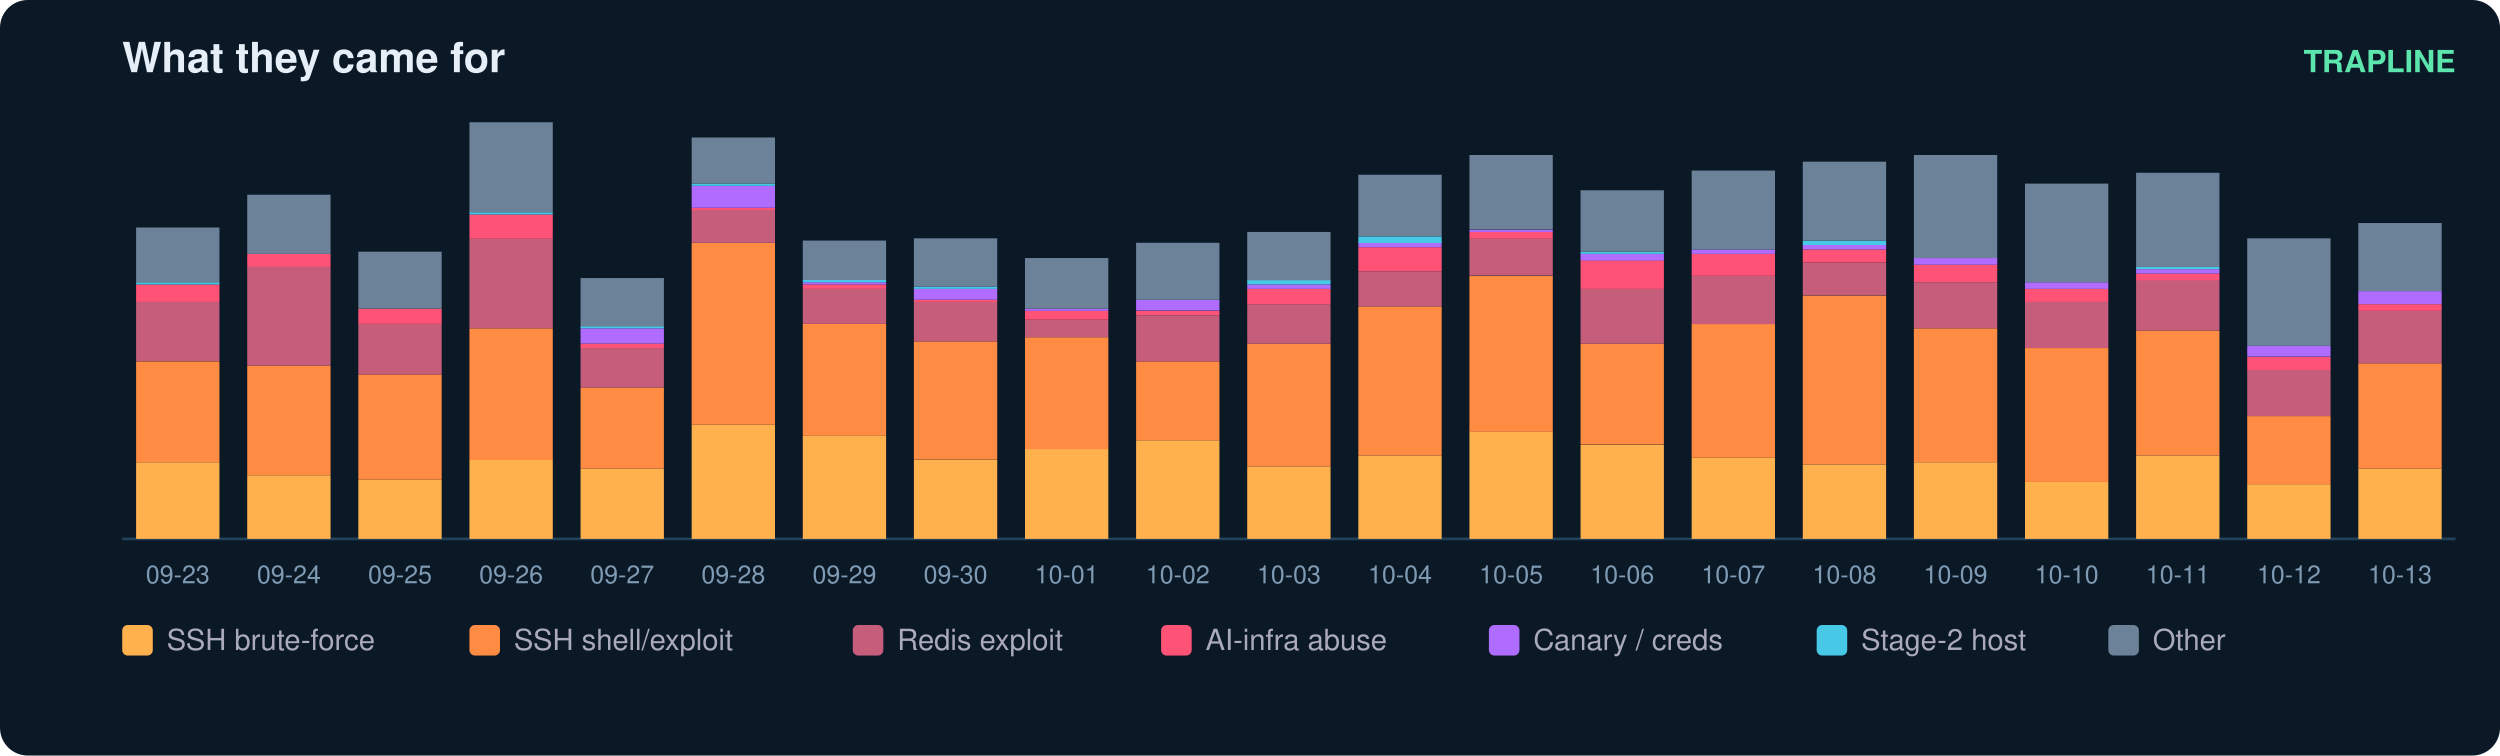
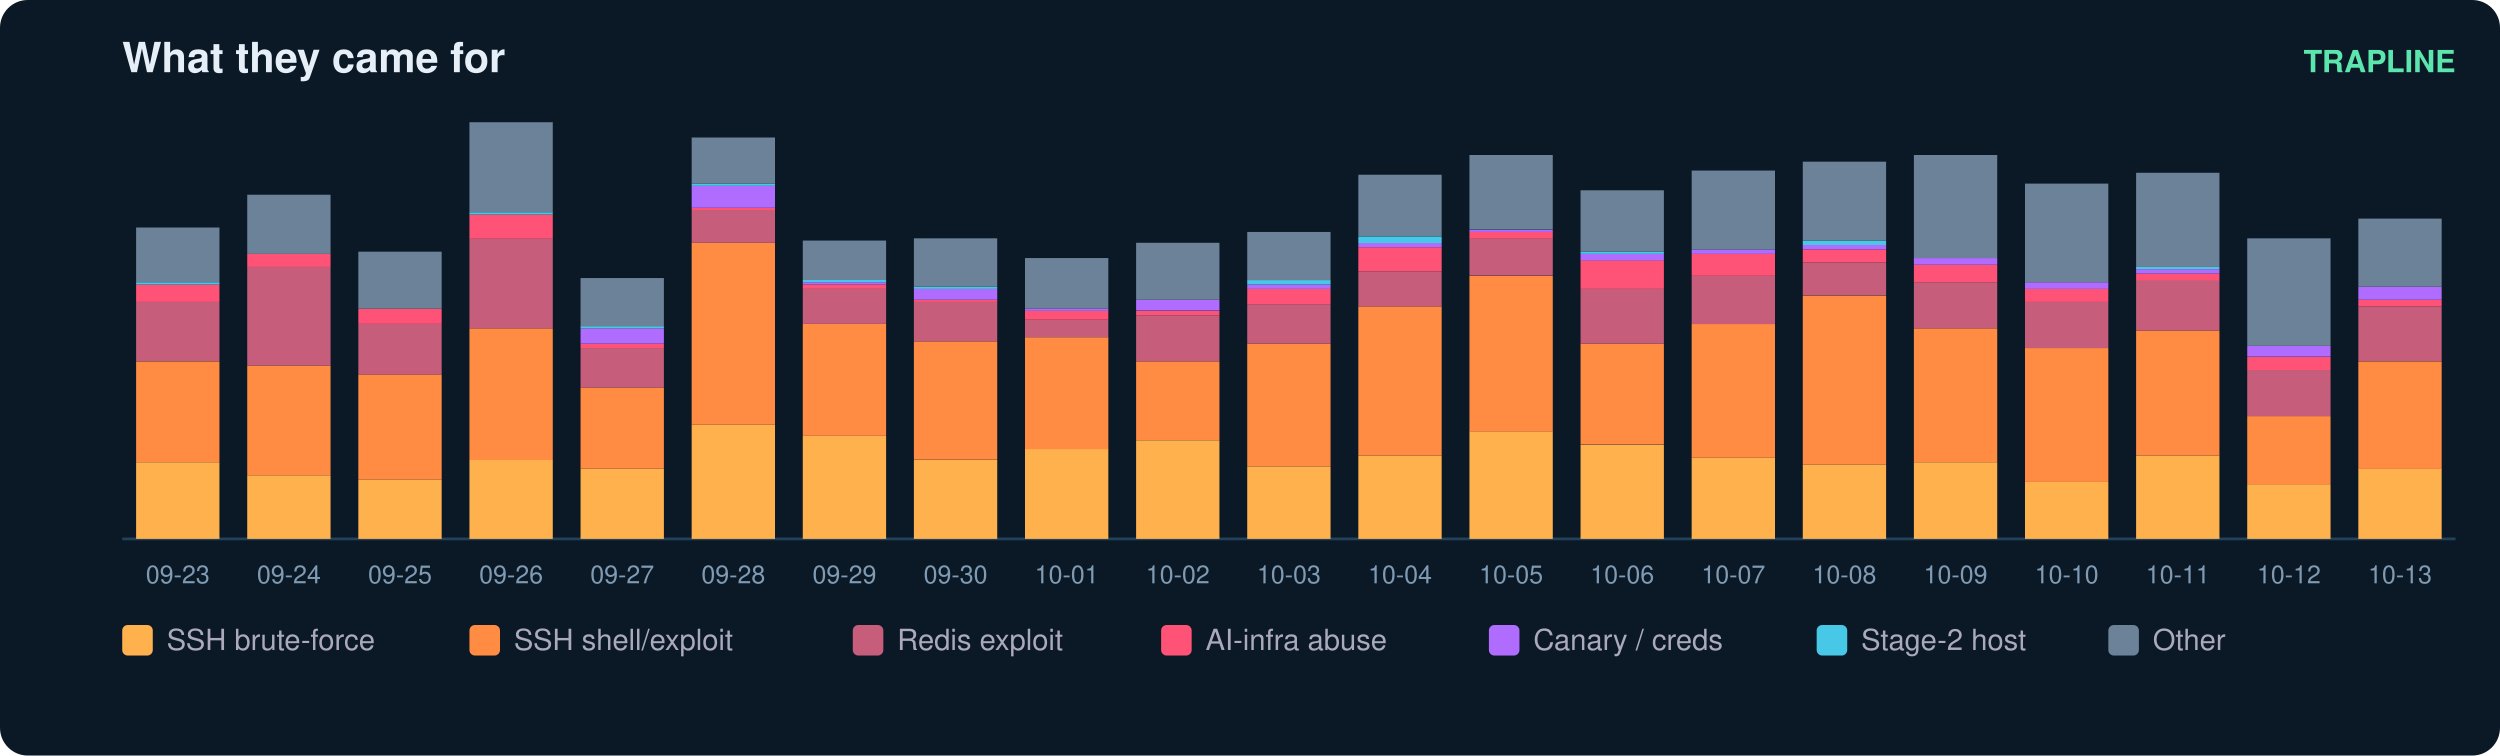
<svg xmlns="http://www.w3.org/2000/svg" width="900" height="272" viewBox="0 0 900 272" font-family="ui-sans-serif,Segoe UI,Helvetica,Arial">
  <rect width="900" height="272" rx="10" fill="#0b1826" />
  <text x="44" y="26" fill="#e6eff7" font-size="15" font-weight="700">What they came for</text>
  <text x="884" y="26" fill="#5ce6ad" font-size="11" text-anchor="end" font-weight="600">TRAPLINE</text>
  <line x1="44" y1="194" x2="884" y2="194" stroke="#22415a" />
  <rect x="49" y="166.4" width="30" height="27.6" fill="#ffb14e" />
  <rect x="49" y="130.1" width="30" height="36.3" fill="#ff8c42" />
  <rect x="49" y="108.7" width="30" height="21.3" fill="#c65d7b" />
  <rect x="49" y="102.4" width="30" height="6.3" fill="#ff5277" />
  <rect x="49" y="101.6" width="30" height="0.8" fill="#46c8e6" />
  <rect x="49" y="81.9" width="30" height="19.7" fill="#6b8299" />
  <text x="64.0" y="210.0" fill="#7f9bb3" font-size="9" text-anchor="middle">09-23</text>
  <rect x="89" y="171.1" width="30" height="22.9" fill="#ffb14e" />
  <rect x="89" y="131.6" width="30" height="39.5" fill="#ff8c42" />
  <rect x="89" y="96.1" width="30" height="35.5" fill="#c65d7b" />
  <rect x="89" y="91.4" width="30" height="4.7" fill="#ff5277" />
  <rect x="89" y="70.1" width="30" height="21.3" fill="#6b8299" />
  <text x="104.0" y="210.0" fill="#7f9bb3" font-size="9" text-anchor="middle">09-24</text>
  <rect x="129" y="172.7" width="30" height="21.3" fill="#ffb14e" />
  <rect x="129" y="134.8" width="30" height="37.9" fill="#ff8c42" />
  <rect x="129" y="116.6" width="30" height="18.2" fill="#c65d7b" />
  <rect x="129" y="111.1" width="30" height="5.5" fill="#ff5277" />
  <rect x="129" y="90.6" width="30" height="20.5" fill="#6b8299" />
  <text x="144.0" y="210.0" fill="#7f9bb3" font-size="9" text-anchor="middle">09-25</text>
  <rect x="169" y="165.6" width="30" height="28.4" fill="#ffb14e" />
  <rect x="169" y="118.2" width="30" height="47.4" fill="#ff8c42" />
  <rect x="169" y="85.8" width="30" height="32.4" fill="#c65d7b" />
  <rect x="169" y="77.2" width="30" height="8.7" fill="#ff5277" />
  <rect x="169" y="76.4" width="30" height="0.8" fill="#46c8e6" />
  <rect x="169" y="44.0" width="30" height="32.4" fill="#6b8299" />
  <text x="184.0" y="210.0" fill="#7f9bb3" font-size="9" text-anchor="middle">09-26</text>
  <rect x="209" y="168.7" width="30" height="25.3" fill="#ffb14e" />
  <rect x="209" y="139.5" width="30" height="29.2" fill="#ff8c42" />
  <rect x="209" y="125.3" width="30" height="14.2" fill="#c65d7b" />
  <rect x="209" y="123.7" width="30" height="1.6" fill="#ff5277" />
  <rect x="209" y="118.2" width="30" height="5.5" fill="#b06cff" />
  <rect x="209" y="117.4" width="30" height="0.8" fill="#46c8e6" />
  <rect x="209" y="100.1" width="30" height="17.4" fill="#6b8299" />
  <text x="224.0" y="210.0" fill="#7f9bb3" font-size="9" text-anchor="middle">09-27</text>
  <rect x="249" y="152.9" width="30" height="41.1" fill="#ffb14e" />
  <rect x="249" y="87.4" width="30" height="65.5" fill="#ff8c42" />
  <rect x="249" y="75.6" width="30" height="11.8" fill="#c65d7b" />
  <rect x="249" y="74.8" width="30" height="0.8" fill="#ff5277" />
  <rect x="249" y="66.9" width="30" height="7.9" fill="#b06cff" />
  <rect x="249" y="66.1" width="30" height="0.8" fill="#46c8e6" />
  <rect x="249" y="49.5" width="30" height="16.6" fill="#6b8299" />
  <text x="264.0" y="210.0" fill="#7f9bb3" font-size="9" text-anchor="middle">09-28</text>
  <rect x="289" y="156.9" width="30" height="37.1" fill="#ffb14e" />
  <rect x="289" y="116.6" width="30" height="40.3" fill="#ff8c42" />
  <rect x="289" y="104.0" width="30" height="12.6" fill="#c65d7b" />
  <rect x="289" y="102.4" width="30" height="1.6" fill="#ff5277" />
  <rect x="289" y="101.6" width="30" height="0.8" fill="#b06cff" />
  <rect x="289" y="100.8" width="30" height="0.8" fill="#46c8e6" />
  <rect x="289" y="86.6" width="30" height="14.2" fill="#6b8299" />
  <text x="304.0" y="210.0" fill="#7f9bb3" font-size="9" text-anchor="middle">09-29</text>
  <rect x="329" y="165.6" width="30" height="28.4" fill="#ffb14e" />
  <rect x="329" y="122.9" width="30" height="42.6" fill="#ff8c42" />
  <rect x="329" y="108.7" width="30" height="14.2" fill="#c65d7b" />
  <rect x="329" y="107.9" width="30" height="0.8" fill="#ff5277" />
  <rect x="329" y="104.0" width="30" height="3.9" fill="#b06cff" />
  <rect x="329" y="103.2" width="30" height="0.8" fill="#46c8e6" />
  <rect x="329" y="85.8" width="30" height="17.4" fill="#6b8299" />
  <text x="344.0" y="210.0" fill="#7f9bb3" font-size="9" text-anchor="middle">09-30</text>
  <rect x="369" y="161.6" width="30" height="32.4" fill="#ffb14e" />
  <rect x="369" y="121.4" width="30" height="40.3" fill="#ff8c42" />
  <rect x="369" y="115.1" width="30" height="6.3" fill="#c65d7b" />
  <rect x="369" y="111.9" width="30" height="3.2" fill="#ff5277" />
  <rect x="369" y="111.1" width="30" height="0.8" fill="#b06cff" />
  <rect x="369" y="92.9" width="30" height="18.2" fill="#6b8299" />
  <text x="384.0" y="210.0" fill="#7f9bb3" font-size="9" text-anchor="middle">10-01</text>
  <rect x="409" y="158.5" width="30" height="35.5" fill="#ffb14e" />
  <rect x="409" y="130.1" width="30" height="28.4" fill="#ff8c42" />
  <rect x="409" y="113.5" width="30" height="16.6" fill="#c65d7b" />
  <rect x="409" y="111.9" width="30" height="1.6" fill="#ff5277" />
  <rect x="409" y="107.9" width="30" height="3.9" fill="#b06cff" />
  <rect x="409" y="87.4" width="30" height="20.5" fill="#6b8299" />
  <text x="424.0" y="210.0" fill="#7f9bb3" font-size="9" text-anchor="middle">10-02</text>
  <rect x="449" y="167.9" width="30" height="26.1" fill="#ffb14e" />
  <rect x="449" y="123.7" width="30" height="44.2" fill="#ff8c42" />
  <rect x="449" y="109.5" width="30" height="14.2" fill="#c65d7b" />
  <rect x="449" y="104.0" width="30" height="5.5" fill="#ff5277" />
  <rect x="449" y="102.4" width="30" height="1.6" fill="#b06cff" />
  <rect x="449" y="100.8" width="30" height="1.6" fill="#46c8e6" />
  <rect x="449" y="83.5" width="30" height="17.4" fill="#6b8299" />
  <text x="464.0" y="210.0" fill="#7f9bb3" font-size="9" text-anchor="middle">10-03</text>
  <rect x="489" y="164.0" width="30" height="30.0" fill="#ffb14e" />
  <rect x="489" y="110.3" width="30" height="53.7" fill="#ff8c42" />
  <rect x="489" y="97.7" width="30" height="12.6" fill="#c65d7b" />
  <rect x="489" y="89.0" width="30" height="8.7" fill="#ff5277" />
  <rect x="489" y="87.4" width="30" height="1.6" fill="#b06cff" />
  <rect x="489" y="85.1" width="30" height="2.4" fill="#46c8e6" />
  <rect x="489" y="62.9" width="30" height="22.1" fill="#6b8299" />
  <text x="504.0" y="210.0" fill="#7f9bb3" font-size="9" text-anchor="middle">10-04</text>
  <rect x="529" y="155.3" width="30" height="38.7" fill="#ffb14e" />
  <rect x="529" y="99.3" width="30" height="56.1" fill="#ff8c42" />
  <rect x="529" y="85.8" width="30" height="13.4" fill="#c65d7b" />
  <rect x="529" y="83.5" width="30" height="2.4" fill="#ff5277" />
  <rect x="529" y="82.7" width="30" height="0.8" fill="#b06cff" />
  <rect x="529" y="55.8" width="30" height="26.8" fill="#6b8299" />
  <text x="544.0" y="210.0" fill="#7f9bb3" font-size="9" text-anchor="middle">10-05</text>
  <rect x="569" y="160.1" width="30" height="33.9" fill="#ffb14e" />
  <rect x="569" y="123.7" width="30" height="36.3" fill="#ff8c42" />
  <rect x="569" y="104.0" width="30" height="19.7" fill="#c65d7b" />
  <rect x="569" y="93.7" width="30" height="10.3" fill="#ff5277" />
  <rect x="569" y="91.4" width="30" height="2.4" fill="#b06cff" />
  <rect x="569" y="90.6" width="30" height="0.8" fill="#46c8e6" />
  <rect x="569" y="68.5" width="30" height="22.1" fill="#6b8299" />
  <text x="584.0" y="210.0" fill="#7f9bb3" font-size="9" text-anchor="middle">10-06</text>
  <rect x="609" y="164.8" width="30" height="29.2" fill="#ffb14e" />
  <rect x="609" y="116.6" width="30" height="48.2" fill="#ff8c42" />
  <rect x="609" y="99.3" width="30" height="17.4" fill="#c65d7b" />
  <rect x="609" y="91.4" width="30" height="7.9" fill="#ff5277" />
  <rect x="609" y="89.8" width="30" height="1.6" fill="#b06cff" />
  <rect x="609" y="61.4" width="30" height="28.4" fill="#6b8299" />
  <text x="624.0" y="210.0" fill="#7f9bb3" font-size="9" text-anchor="middle">10-07</text>
  <rect x="649" y="167.2" width="30" height="26.8" fill="#ffb14e" />
  <rect x="649" y="106.4" width="30" height="60.8" fill="#ff8c42" />
  <rect x="649" y="94.5" width="30" height="11.8" fill="#c65d7b" />
  <rect x="649" y="89.8" width="30" height="4.7" fill="#ff5277" />
  <rect x="649" y="88.2" width="30" height="1.6" fill="#b06cff" />
  <rect x="649" y="86.6" width="30" height="1.6" fill="#46c8e6" />
  <rect x="649" y="58.2" width="30" height="28.4" fill="#6b8299" />
  <text x="664.0" y="210.0" fill="#7f9bb3" font-size="9" text-anchor="middle">10-08</text>
  <rect x="689" y="166.4" width="30" height="27.6" fill="#ffb14e" />
  <rect x="689" y="118.2" width="30" height="48.2" fill="#ff8c42" />
  <rect x="689" y="101.6" width="30" height="16.6" fill="#c65d7b" />
  <rect x="689" y="95.3" width="30" height="6.3" fill="#ff5277" />
  <rect x="689" y="92.9" width="30" height="2.4" fill="#b06cff" />
  <rect x="689" y="55.8" width="30" height="37.1" fill="#6b8299" />
  <text x="704.0" y="210.0" fill="#7f9bb3" font-size="9" text-anchor="middle">10-09</text>
  <rect x="729" y="173.5" width="30" height="20.5" fill="#ffb14e" />
  <rect x="729" y="125.3" width="30" height="48.2" fill="#ff8c42" />
  <rect x="729" y="108.7" width="30" height="16.6" fill="#c65d7b" />
  <rect x="729" y="104.0" width="30" height="4.7" fill="#ff5277" />
  <rect x="729" y="101.6" width="30" height="2.4" fill="#b06cff" />
  <rect x="729" y="66.1" width="30" height="35.5" fill="#6b8299" />
  <text x="744.0" y="210.0" fill="#7f9bb3" font-size="9" text-anchor="middle">10-10</text>
  <rect x="769" y="164.0" width="30" height="30.0" fill="#ffb14e" />
  <rect x="769" y="119.0" width="30" height="45.0" fill="#ff8c42" />
  <rect x="769" y="100.8" width="30" height="18.2" fill="#c65d7b" />
  <rect x="769" y="98.5" width="30" height="2.4" fill="#ff5277" />
  <rect x="769" y="96.9" width="30" height="1.6" fill="#b06cff" />
  <rect x="769" y="96.1" width="30" height="0.8" fill="#46c8e6" />
  <rect x="769" y="62.2" width="30" height="33.9" fill="#6b8299" />
  <text x="784.0" y="210.0" fill="#7f9bb3" font-size="9" text-anchor="middle">10-11</text>
  <rect x="809" y="174.3" width="30" height="19.7" fill="#ffb14e" />
  <rect x="809" y="149.8" width="30" height="24.5" fill="#ff8c42" />
  <rect x="809" y="133.2" width="30" height="16.6" fill="#c65d7b" />
  <rect x="809" y="128.5" width="30" height="4.7" fill="#ff5277" />
  <rect x="809" y="124.5" width="30" height="3.9" fill="#b06cff" />
  <rect x="809" y="85.8" width="30" height="38.7" fill="#6b8299" />
  <text x="824.0" y="210.0" fill="#7f9bb3" font-size="9" text-anchor="middle">10-12</text>
  <rect x="849" y="168.7" width="30" height="25.3" fill="#ffb14e" />
-   <rect x="849" y="130.8" width="30" height="37.9" fill="#ff8c42" />
-   <rect x="849" y="111.9" width="30" height="18.9" fill="#c65d7b" />
-   <rect x="849" y="109.5" width="30" height="2.4" fill="#ff5277" />
-   <rect x="849" y="104.8" width="30" height="4.7" fill="#b06cff" />
-   <rect x="849" y="80.3" width="30" height="24.5" fill="#6b8299" />
+   <rect x="849" y="130.1" width="30" height="38.7" fill="#ff8c42" />
+   <rect x="849" y="110.3" width="30" height="19.7" fill="#c65d7b" />
+   <rect x="849" y="107.9" width="30" height="2.4" fill="#ff5277" />
+   <rect x="849" y="103.2" width="30" height="4.7" fill="#b06cff" />
+   <rect x="849" y="78.7" width="30" height="24.5" fill="#6b8299" />
  <text x="864.0" y="210.0" fill="#7f9bb3" font-size="9" text-anchor="middle">10-13</text>
  <rect x="44" y="225" width="11" height="11" rx="2" fill="#ffb14e" />
  <text x="60" y="234" fill="#aab" font-size="10.5">SSH brute-force</text>
  <rect x="169" y="225" width="11" height="11" rx="2" fill="#ff8c42" />
  <text x="185" y="234" fill="#aab" font-size="10.5">SSH shell/exploit</text>
  <rect x="307" y="225" width="11" height="11" rx="2" fill="#c65d7b" />
  <text x="323" y="234" fill="#aab" font-size="10.5">Redis exploit</text>
  <rect x="418" y="225" width="11" height="11" rx="2" fill="#ff5277" />
  <text x="434" y="234" fill="#aab" font-size="10.5">AI-infra abuse</text>
  <rect x="536" y="225" width="11" height="11" rx="2" fill="#b06cff" />
  <text x="552" y="234" fill="#aab" font-size="10.5">Canary / creds</text>
  <rect x="654" y="225" width="11" height="11" rx="2" fill="#46c8e6" />
  <text x="670" y="234" fill="#aab" font-size="10.5">Stage-2 host</text>
  <rect x="759" y="225" width="11" height="11" rx="2" fill="#6b8299" />
  <text x="775" y="234" fill="#aab" font-size="10.5">Other</text>
</svg>
